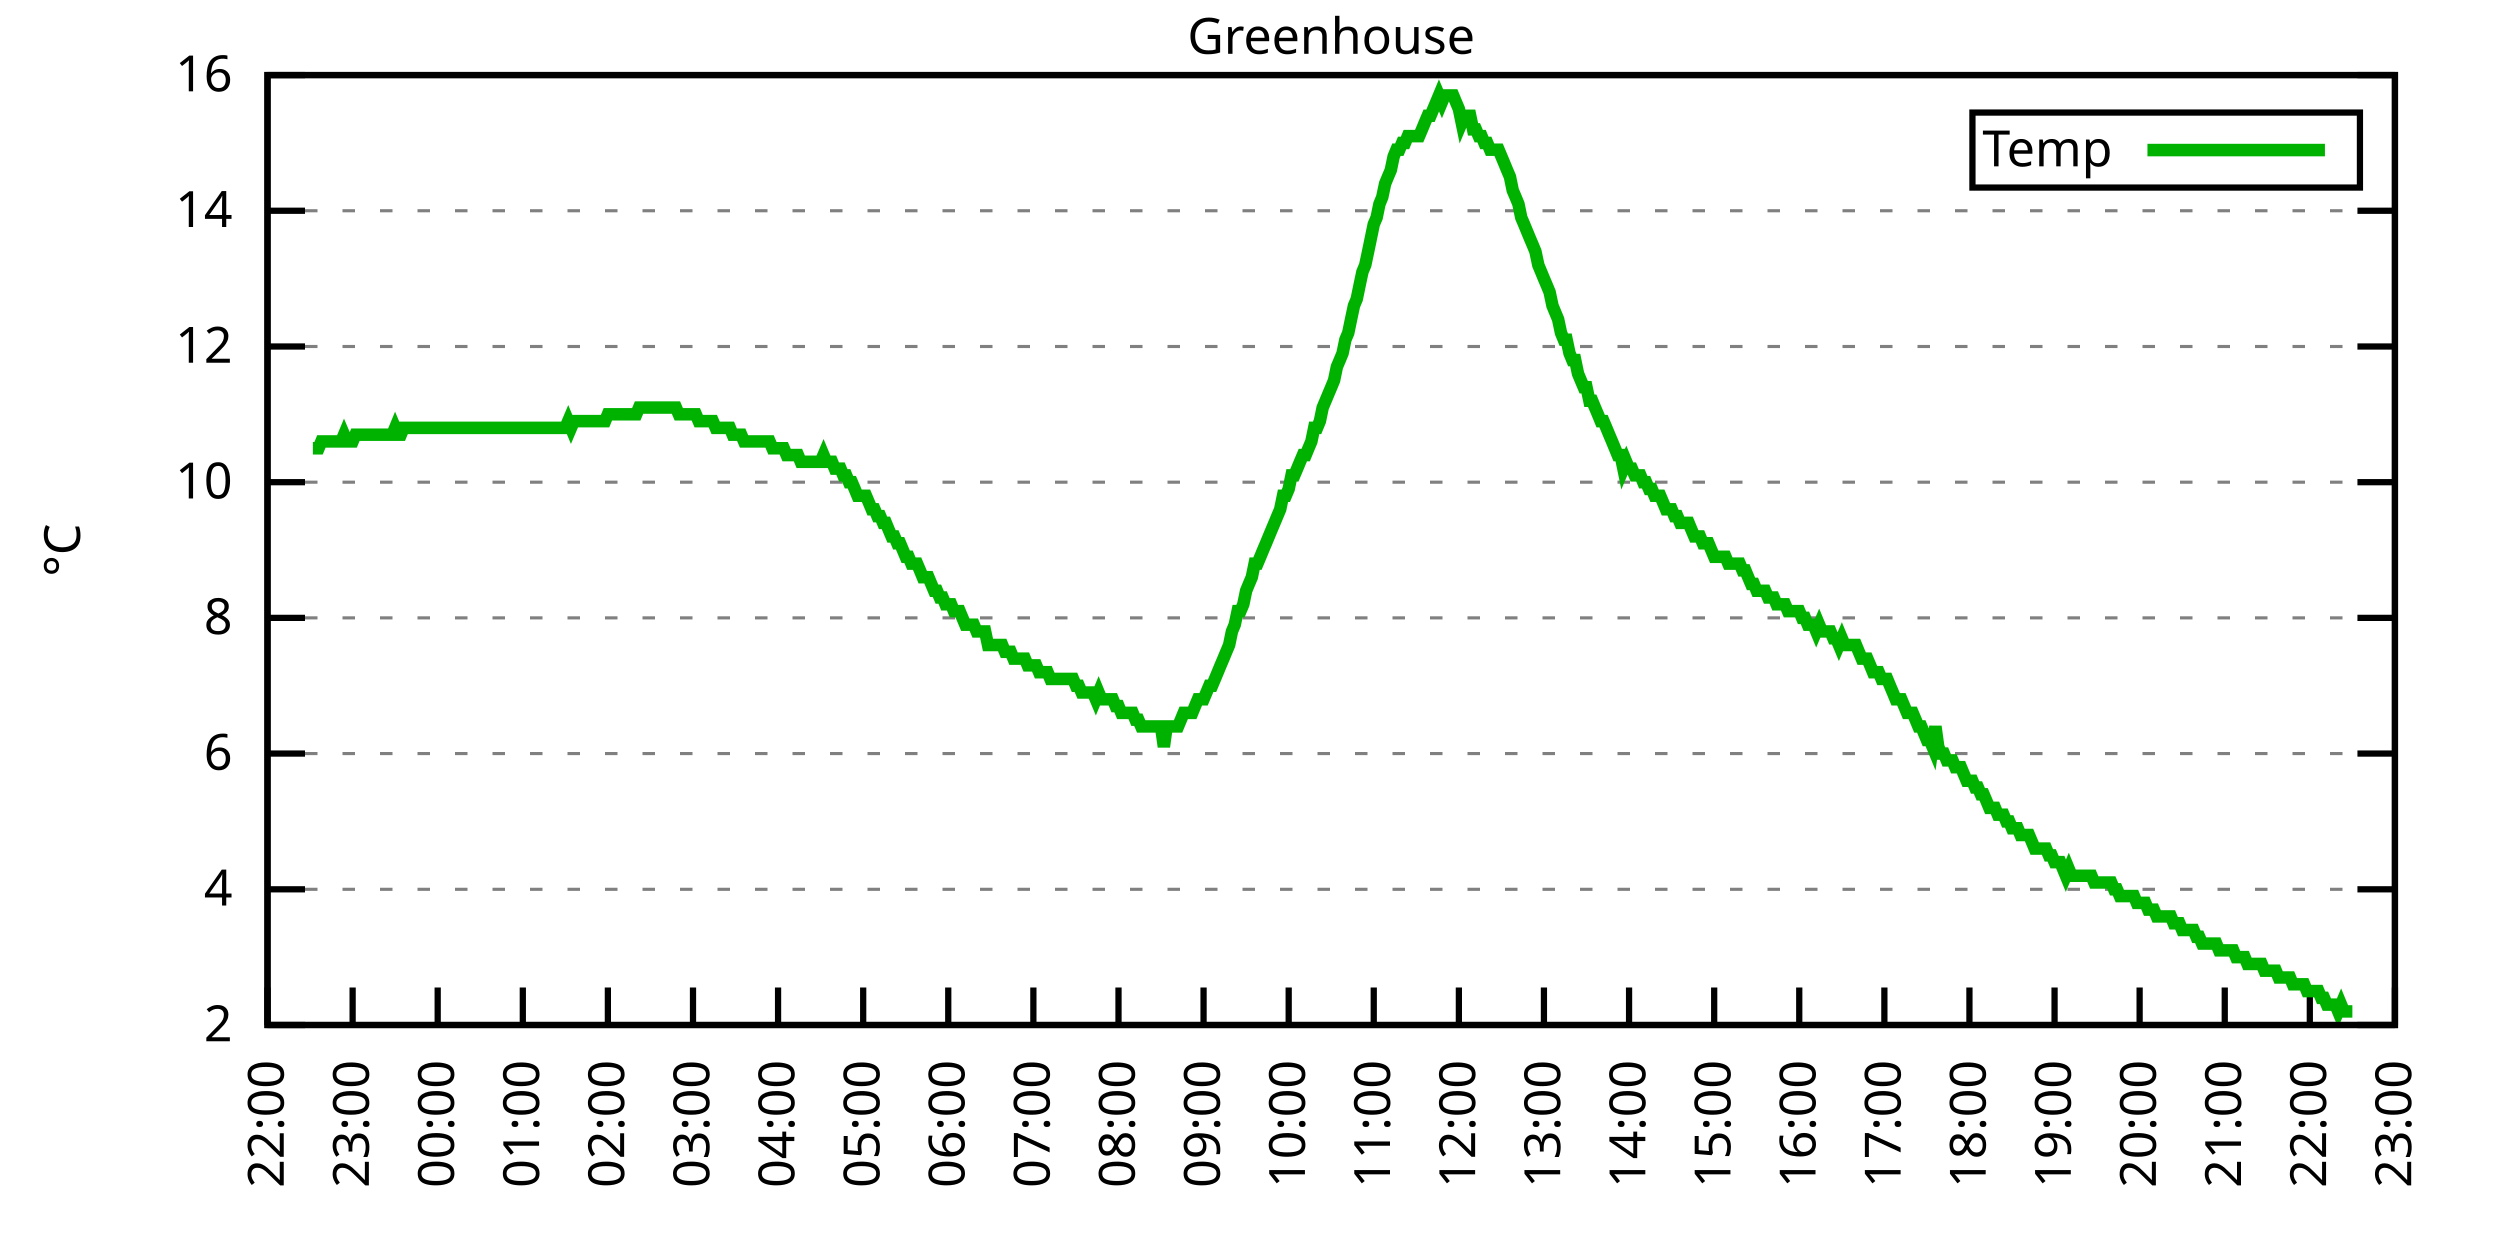
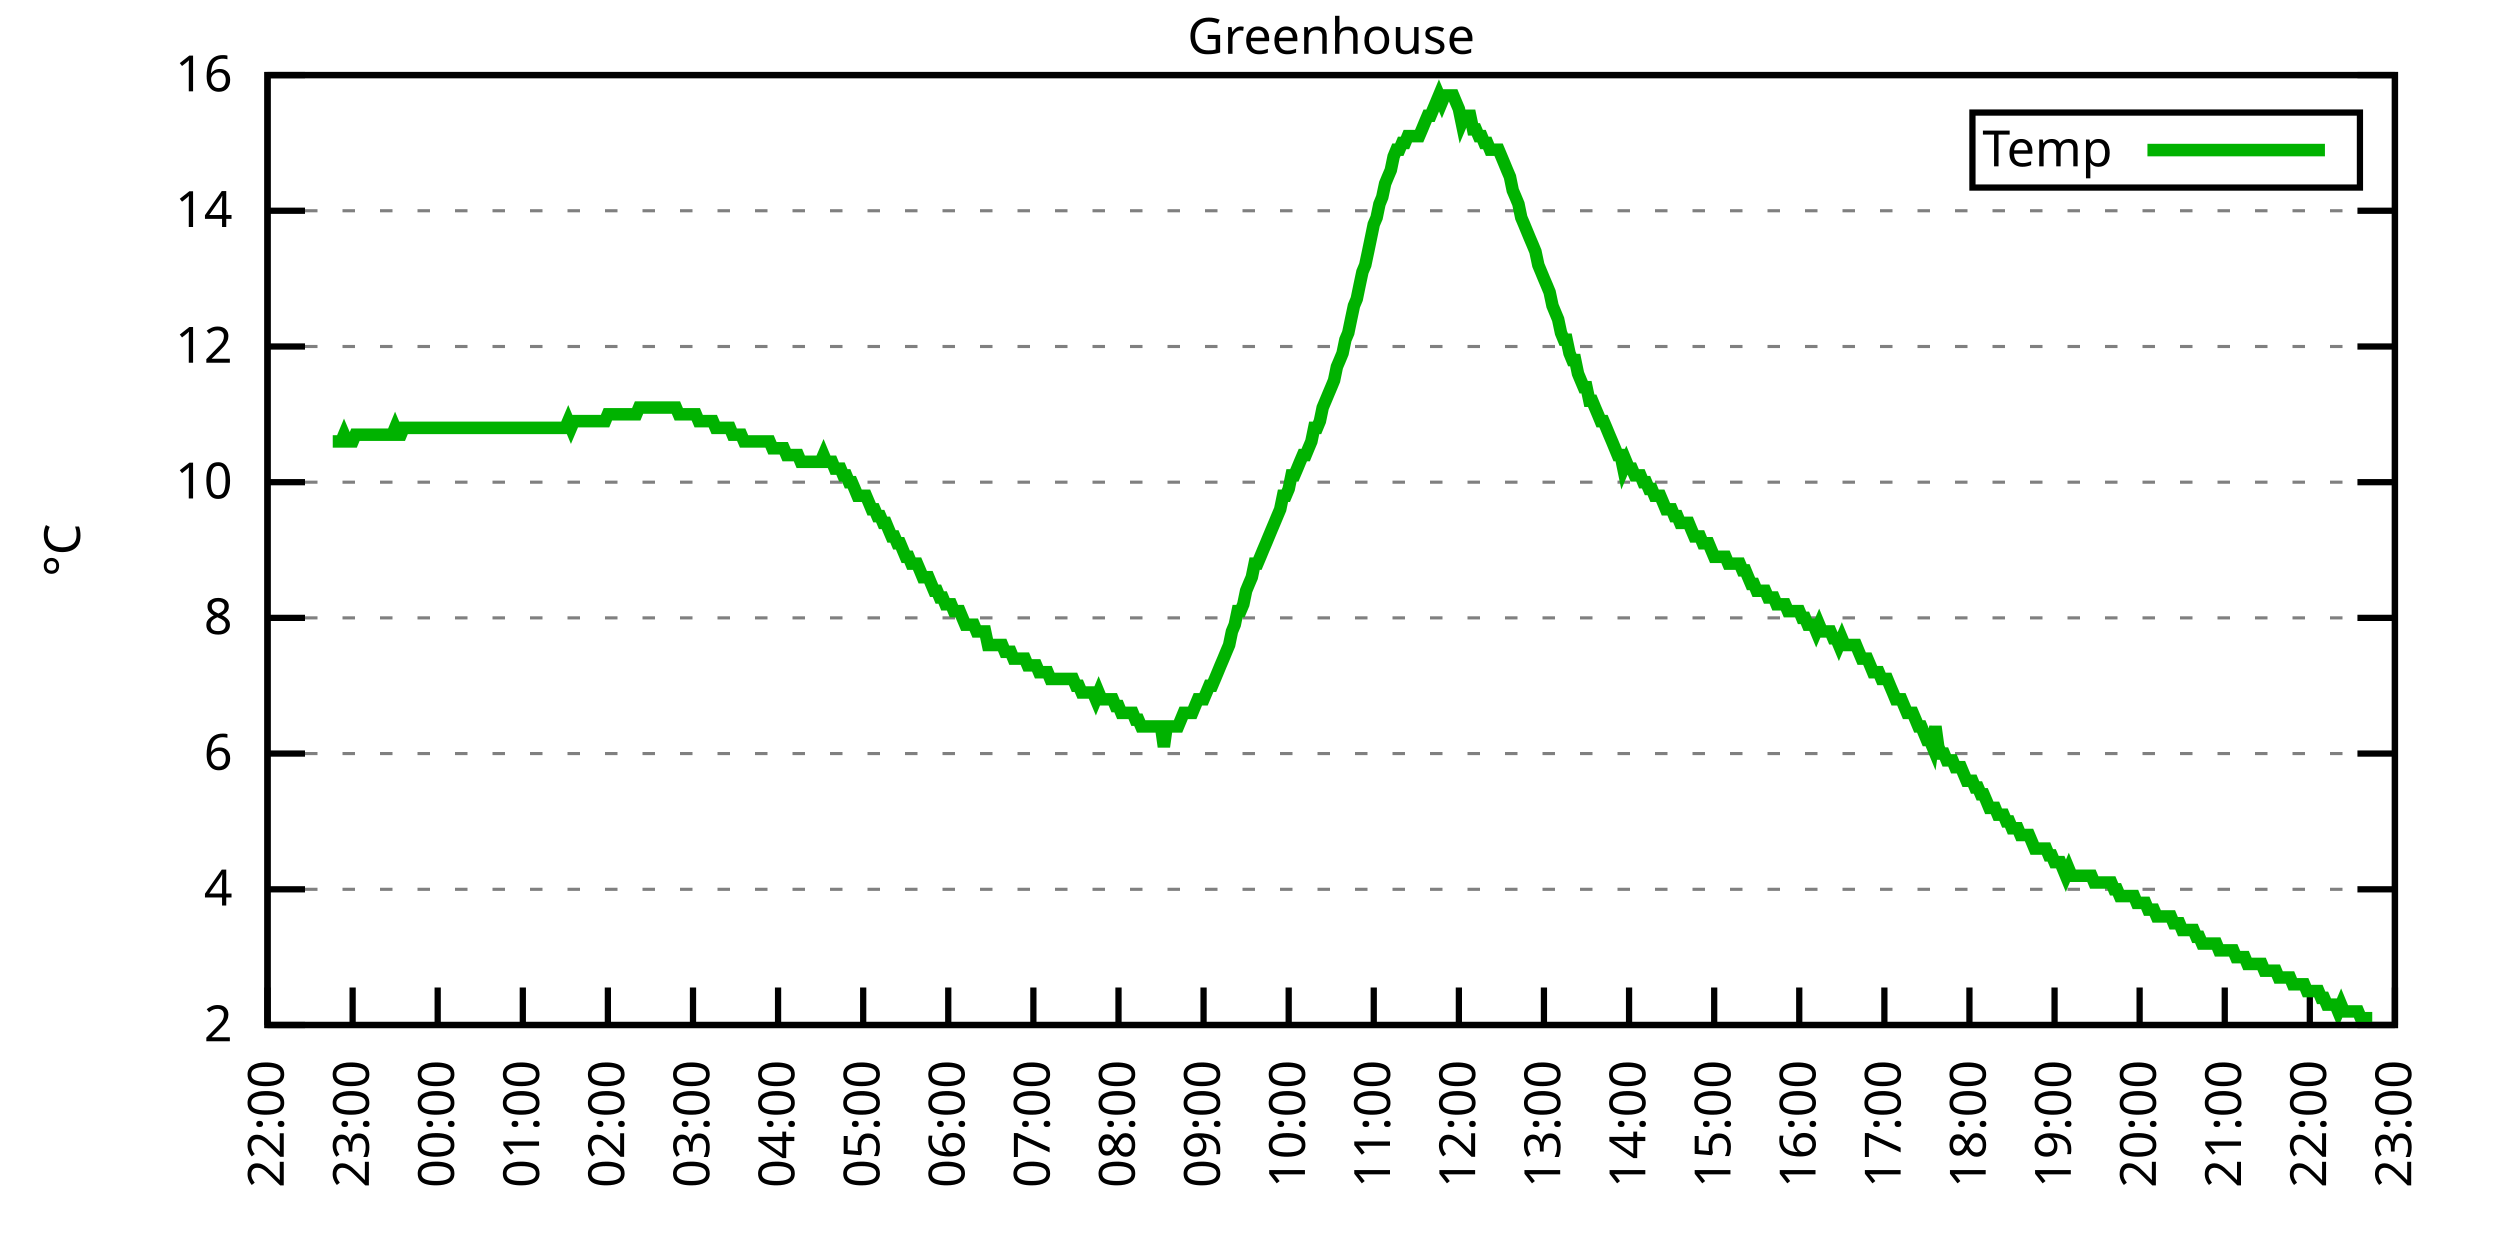
<svg xmlns="http://www.w3.org/2000/svg" xmlns:xlink="http://www.w3.org/1999/xlink" width="400" height="200" viewBox="0 0 400 200">
  <g id="gnuplot_canvas">
    <rect x="0" y="0" width="400" height="200" fill="none" />
    <defs>
      <circle id="gpDot" r="0.5" stroke-width="0.5" stroke="currentColor" />
      <path id="gpPt0" stroke-width="0.333" stroke="currentColor" d="M-1,0 h2 M0,-1 v2" />
      <path id="gpPt1" stroke-width="0.333" stroke="currentColor" d="M-1,-1 L1,1 M1,-1 L-1,1" />
      <path id="gpPt2" stroke-width="0.333" stroke="currentColor" d="M-1,0 L1,0 M0,-1 L0,1 M-1,-1 L1,1 M-1,1 L1,-1" />
      <rect id="gpPt3" stroke-width="0.333" stroke="currentColor" x="-1" y="-1" width="2" height="2" />
      <rect id="gpPt4" stroke-width="0.333" stroke="currentColor" fill="currentColor" x="-1" y="-1" width="2" height="2" />
      <circle id="gpPt5" stroke-width="0.333" stroke="currentColor" cx="0" cy="0" r="1" />
      <use xlink:href="#gpPt5" id="gpPt6" fill="currentColor" stroke="none" />
      <path id="gpPt7" stroke-width="0.333" stroke="currentColor" d="M0,-1.33 L-1.33,0.67 L1.33,0.67 z" />
      <use xlink:href="#gpPt7" id="gpPt8" fill="currentColor" stroke="none" />
      <use xlink:href="#gpPt7" id="gpPt9" stroke="currentColor" transform="rotate(180)" />
      <use xlink:href="#gpPt9" id="gpPt10" fill="currentColor" stroke="none" />
      <use xlink:href="#gpPt3" id="gpPt11" stroke="currentColor" transform="rotate(45)" />
      <use xlink:href="#gpPt11" id="gpPt12" fill="currentColor" stroke="none" />
      <path id="gpPt13" stroke-width="0.333" stroke="currentColor" d="M0,1.330 L1.265,0.411 L0.782,-1.067 L-0.782,-1.076 L-1.265,0.411 z" />
      <use xlink:href="#gpPt13" id="gpPt14" fill="currentColor" stroke="none" />
      <filter id="textbox" filterUnits="objectBoundingBox" x="0" y="0" height="1" width="1">
        <feFlood flood-color="white" flood-opacity="1" result="bgnd" />
        <feComposite in="SourceGraphic" in2="bgnd" operator="atop" />
      </filter>
      <filter id="greybox" filterUnits="objectBoundingBox" x="0" y="0" height="1" width="1">
        <feFlood flood-color="lightgrey" flood-opacity="1" result="grey" />
        <feComposite in="SourceGraphic" in2="grey" operator="atop" />
      </filter>
    </defs>
    <g fill="none" color="white" stroke="currentColor" stroke-width="1.00" stroke-linecap="butt" stroke-linejoin="miter">
</g>
    <g fill="none" color="black" stroke="currentColor" stroke-width="1.00" stroke-linecap="butt" stroke-linejoin="miter">
      <g stroke="none" shape-rendering="crispEdges">
        <polygon fill="rgb(255, 255, 255)" points="42.80,164.00 383.18,164.00 383.18,12.02 42.80,12.02 " />
      </g>
    </g>
    <g fill="none" color="black" stroke="currentColor" stroke-width="1.00" stroke-linecap="butt" stroke-linejoin="miter">
</g>
    <g fill="none" color="black" stroke="black" stroke-width="0.50" stroke-linecap="butt" stroke-linejoin="miter">
</g>
    <g fill="none" color="gray" stroke="currentColor" stroke-width="0.50" stroke-linecap="butt" stroke-linejoin="miter">
      <path stroke="gray" stroke-dasharray="2,4" class="gridline" d="M42.80,164.00 L383.19,164.00  " />
    </g>
    <g fill="none" color="gray" stroke="gray" stroke-width="1.00" stroke-linecap="butt" stroke-linejoin="miter">
</g>
    <g fill="none" color="black" stroke="currentColor" stroke-width="1.00" stroke-linecap="butt" stroke-linejoin="miter">
      <path stroke="black" d="M42.80,164.00 L48.80,164.00 M383.19,164.00 L377.19,164.00  " />
      <g transform="translate(37.20,166.60)" stroke="none" fill="black" font-family="Sans" font-size="8.00" text-anchor="end">
        <text>
          <tspan font-family="Sans"> 2</tspan>
        </text>
      </g>
    </g>
    <g fill="none" color="black" stroke="currentColor" stroke-width="1.00" stroke-linecap="butt" stroke-linejoin="miter">
</g>
    <g fill="none" color="black" stroke="black" stroke-width="0.50" stroke-linecap="butt" stroke-linejoin="miter">
</g>
    <g fill="none" color="gray" stroke="currentColor" stroke-width="0.50" stroke-linecap="butt" stroke-linejoin="miter">
      <path stroke="gray" stroke-dasharray="2,4" class="gridline" d="M42.80,142.29 L383.19,142.29  " />
    </g>
    <g fill="none" color="gray" stroke="gray" stroke-width="1.00" stroke-linecap="butt" stroke-linejoin="miter">
</g>
    <g fill="none" color="black" stroke="currentColor" stroke-width="1.00" stroke-linecap="butt" stroke-linejoin="miter">
      <path stroke="black" d="M42.80,142.29 L48.80,142.29 M383.19,142.29 L377.19,142.29  " />
      <g transform="translate(37.20,144.89)" stroke="none" fill="black" font-family="Sans" font-size="8.00" text-anchor="end">
        <text>
          <tspan font-family="Sans"> 4</tspan>
        </text>
      </g>
    </g>
    <g fill="none" color="black" stroke="currentColor" stroke-width="1.00" stroke-linecap="butt" stroke-linejoin="miter">
</g>
    <g fill="none" color="black" stroke="black" stroke-width="0.50" stroke-linecap="butt" stroke-linejoin="miter">
</g>
    <g fill="none" color="gray" stroke="currentColor" stroke-width="0.50" stroke-linecap="butt" stroke-linejoin="miter">
      <path stroke="gray" stroke-dasharray="2,4" class="gridline" d="M42.80,120.57 L383.19,120.57  " />
    </g>
    <g fill="none" color="gray" stroke="gray" stroke-width="1.00" stroke-linecap="butt" stroke-linejoin="miter">
</g>
    <g fill="none" color="black" stroke="currentColor" stroke-width="1.00" stroke-linecap="butt" stroke-linejoin="miter">
      <path stroke="black" d="M42.80,120.57 L48.80,120.57 M383.19,120.57 L377.19,120.57  " />
      <g transform="translate(37.20,123.17)" stroke="none" fill="black" font-family="Sans" font-size="8.00" text-anchor="end">
        <text>
          <tspan font-family="Sans"> 6</tspan>
        </text>
      </g>
    </g>
    <g fill="none" color="black" stroke="currentColor" stroke-width="1.00" stroke-linecap="butt" stroke-linejoin="miter">
</g>
    <g fill="none" color="black" stroke="black" stroke-width="0.50" stroke-linecap="butt" stroke-linejoin="miter">
</g>
    <g fill="none" color="gray" stroke="currentColor" stroke-width="0.50" stroke-linecap="butt" stroke-linejoin="miter">
      <path stroke="gray" stroke-dasharray="2,4" class="gridline" d="M42.80,98.86 L383.19,98.86  " />
    </g>
    <g fill="none" color="gray" stroke="gray" stroke-width="1.00" stroke-linecap="butt" stroke-linejoin="miter">
</g>
    <g fill="none" color="black" stroke="currentColor" stroke-width="1.00" stroke-linecap="butt" stroke-linejoin="miter">
      <path stroke="black" d="M42.80,98.86 L48.80,98.86 M383.19,98.86 L377.19,98.86  " />
      <g transform="translate(37.20,101.46)" stroke="none" fill="black" font-family="Sans" font-size="8.00" text-anchor="end">
        <text>
          <tspan font-family="Sans"> 8</tspan>
        </text>
      </g>
    </g>
    <g fill="none" color="black" stroke="currentColor" stroke-width="1.00" stroke-linecap="butt" stroke-linejoin="miter">
</g>
    <g fill="none" color="black" stroke="black" stroke-width="0.50" stroke-linecap="butt" stroke-linejoin="miter">
</g>
    <g fill="none" color="gray" stroke="currentColor" stroke-width="0.50" stroke-linecap="butt" stroke-linejoin="miter">
      <path stroke="gray" stroke-dasharray="2,4" class="gridline" d="M42.80,77.15 L383.19,77.15  " />
    </g>
    <g fill="none" color="gray" stroke="gray" stroke-width="1.00" stroke-linecap="butt" stroke-linejoin="miter">
</g>
    <g fill="none" color="black" stroke="currentColor" stroke-width="1.00" stroke-linecap="butt" stroke-linejoin="miter">
      <path stroke="black" d="M42.80,77.15 L48.80,77.15 M383.19,77.15 L377.19,77.15  " />
      <g transform="translate(37.20,79.75)" stroke="none" fill="black" font-family="Sans" font-size="8.00" text-anchor="end">
        <text>
          <tspan font-family="Sans"> 10</tspan>
        </text>
      </g>
    </g>
    <g fill="none" color="black" stroke="currentColor" stroke-width="1.00" stroke-linecap="butt" stroke-linejoin="miter">
</g>
    <g fill="none" color="black" stroke="black" stroke-width="0.50" stroke-linecap="butt" stroke-linejoin="miter">
</g>
    <g fill="none" color="gray" stroke="currentColor" stroke-width="0.50" stroke-linecap="butt" stroke-linejoin="miter">
      <path stroke="gray" stroke-dasharray="2,4" class="gridline" d="M42.80,55.44 L383.19,55.44  " />
    </g>
    <g fill="none" color="gray" stroke="gray" stroke-width="1.00" stroke-linecap="butt" stroke-linejoin="miter">
</g>
    <g fill="none" color="black" stroke="currentColor" stroke-width="1.00" stroke-linecap="butt" stroke-linejoin="miter">
      <path stroke="black" d="M42.80,55.44 L48.80,55.44 M383.19,55.44 L377.19,55.44  " />
      <g transform="translate(37.20,58.04)" stroke="none" fill="black" font-family="Sans" font-size="8.00" text-anchor="end">
        <text>
          <tspan font-family="Sans"> 12</tspan>
        </text>
      </g>
    </g>
    <g fill="none" color="black" stroke="currentColor" stroke-width="1.00" stroke-linecap="butt" stroke-linejoin="miter">
</g>
    <g fill="none" color="black" stroke="black" stroke-width="0.50" stroke-linecap="butt" stroke-linejoin="miter">
</g>
    <g fill="none" color="gray" stroke="currentColor" stroke-width="0.50" stroke-linecap="butt" stroke-linejoin="miter">
      <path stroke="gray" stroke-dasharray="2,4" class="gridline" d="M42.80,33.72 L383.19,33.72  " />
    </g>
    <g fill="none" color="gray" stroke="gray" stroke-width="1.00" stroke-linecap="butt" stroke-linejoin="miter">
</g>
    <g fill="none" color="black" stroke="currentColor" stroke-width="1.00" stroke-linecap="butt" stroke-linejoin="miter">
      <path stroke="black" d="M42.80,33.72 L48.80,33.72 M383.19,33.72 L377.19,33.72  " />
      <g transform="translate(37.20,36.32)" stroke="none" fill="black" font-family="Sans" font-size="8.00" text-anchor="end">
        <text>
          <tspan font-family="Sans"> 14</tspan>
        </text>
      </g>
    </g>
    <g fill="none" color="black" stroke="currentColor" stroke-width="1.00" stroke-linecap="butt" stroke-linejoin="miter">
</g>
    <g fill="none" color="black" stroke="black" stroke-width="0.50" stroke-linecap="butt" stroke-linejoin="miter">
</g>
    <g fill="none" color="gray" stroke="currentColor" stroke-width="0.50" stroke-linecap="butt" stroke-linejoin="miter">
      <path stroke="gray" stroke-dasharray="2,4" class="gridline" d="M42.80,12.01 L383.19,12.01  " />
    </g>
    <g fill="none" color="gray" stroke="gray" stroke-width="1.00" stroke-linecap="butt" stroke-linejoin="miter">
</g>
    <g fill="none" color="black" stroke="currentColor" stroke-width="1.00" stroke-linecap="butt" stroke-linejoin="miter">
      <path stroke="black" d="M42.80,12.01 L48.80,12.01 M383.19,12.01 L377.19,12.01  " />
      <g transform="translate(37.20,14.61)" stroke="none" fill="black" font-family="Sans" font-size="8.00" text-anchor="end">
        <text>
          <tspan font-family="Sans"> 16</tspan>
        </text>
      </g>
    </g>
    <g fill="none" color="black" stroke="currentColor" stroke-width="1.00" stroke-linecap="butt" stroke-linejoin="miter">
      <path stroke="black" d="M42.80,164.00 L42.80,158.00  " />
      <g transform="translate(45.40,169.60) rotate(270.00)" stroke="none" fill="black" font-family="Sans" font-size="8.00" text-anchor="end">
        <text>
          <tspan font-family="Sans">22:00</tspan>
        </text>
      </g>
    </g>
    <g fill="none" color="black" stroke="currentColor" stroke-width="1.00" stroke-linecap="butt" stroke-linejoin="miter">
      <path stroke="black" d="M56.42,164.00 L56.42,158.00  " />
      <g transform="translate(59.02,169.60) rotate(270.00)" stroke="none" fill="black" font-family="Sans" font-size="8.00" text-anchor="end">
        <text>
          <tspan font-family="Sans">23:00</tspan>
        </text>
      </g>
    </g>
    <g fill="none" color="black" stroke="currentColor" stroke-width="1.00" stroke-linecap="butt" stroke-linejoin="miter">
      <path stroke="black" d="M70.03,164.00 L70.03,158.00  " />
      <g transform="translate(72.63,169.60) rotate(270.00)" stroke="none" fill="black" font-family="Sans" font-size="8.00" text-anchor="end">
        <text>
          <tspan font-family="Sans">00:00</tspan>
        </text>
      </g>
    </g>
    <g fill="none" color="black" stroke="currentColor" stroke-width="1.00" stroke-linecap="butt" stroke-linejoin="miter">
      <path stroke="black" d="M83.65,164.00 L83.65,158.00  " />
      <g transform="translate(86.25,169.60) rotate(270.00)" stroke="none" fill="black" font-family="Sans" font-size="8.00" text-anchor="end">
        <text>
          <tspan font-family="Sans">01:00</tspan>
        </text>
      </g>
    </g>
    <g fill="none" color="black" stroke="currentColor" stroke-width="1.00" stroke-linecap="butt" stroke-linejoin="miter">
      <path stroke="black" d="M97.26,164.00 L97.26,158.00  " />
      <g transform="translate(99.86,169.60) rotate(270.00)" stroke="none" fill="black" font-family="Sans" font-size="8.00" text-anchor="end">
        <text>
          <tspan font-family="Sans">02:00</tspan>
        </text>
      </g>
    </g>
    <g fill="none" color="black" stroke="currentColor" stroke-width="1.00" stroke-linecap="butt" stroke-linejoin="miter">
      <path stroke="black" d="M110.88,164.00 L110.88,158.00  " />
      <g transform="translate(113.48,169.60) rotate(270.00)" stroke="none" fill="black" font-family="Sans" font-size="8.00" text-anchor="end">
        <text>
          <tspan font-family="Sans">03:00</tspan>
        </text>
      </g>
    </g>
    <g fill="none" color="black" stroke="currentColor" stroke-width="1.00" stroke-linecap="butt" stroke-linejoin="miter">
      <path stroke="black" d="M124.49,164.00 L124.49,158.00  " />
      <g transform="translate(127.09,169.60) rotate(270.00)" stroke="none" fill="black" font-family="Sans" font-size="8.00" text-anchor="end">
        <text>
          <tspan font-family="Sans">04:00</tspan>
        </text>
      </g>
    </g>
    <g fill="none" color="black" stroke="currentColor" stroke-width="1.00" stroke-linecap="butt" stroke-linejoin="miter">
      <path stroke="black" d="M138.11,164.00 L138.11,158.00  " />
      <g transform="translate(140.71,169.60) rotate(270.00)" stroke="none" fill="black" font-family="Sans" font-size="8.00" text-anchor="end">
        <text>
          <tspan font-family="Sans">05:00</tspan>
        </text>
      </g>
    </g>
    <g fill="none" color="black" stroke="currentColor" stroke-width="1.00" stroke-linecap="butt" stroke-linejoin="miter">
      <path stroke="black" d="M151.72,164.00 L151.72,158.00  " />
      <g transform="translate(154.32,169.60) rotate(270.00)" stroke="none" fill="black" font-family="Sans" font-size="8.00" text-anchor="end">
        <text>
          <tspan font-family="Sans">06:00</tspan>
        </text>
      </g>
    </g>
    <g fill="none" color="black" stroke="currentColor" stroke-width="1.00" stroke-linecap="butt" stroke-linejoin="miter">
      <path stroke="black" d="M165.34,164.00 L165.34,158.00  " />
      <g transform="translate(167.94,169.60) rotate(270.00)" stroke="none" fill="black" font-family="Sans" font-size="8.00" text-anchor="end">
        <text>
          <tspan font-family="Sans">07:00</tspan>
        </text>
      </g>
    </g>
    <g fill="none" color="black" stroke="currentColor" stroke-width="1.00" stroke-linecap="butt" stroke-linejoin="miter">
      <path stroke="black" d="M178.96,164.00 L178.96,158.00  " />
      <g transform="translate(181.56,169.60) rotate(270.00)" stroke="none" fill="black" font-family="Sans" font-size="8.00" text-anchor="end">
        <text>
          <tspan font-family="Sans">08:00</tspan>
        </text>
      </g>
    </g>
    <g fill="none" color="black" stroke="currentColor" stroke-width="1.00" stroke-linecap="butt" stroke-linejoin="miter">
      <path stroke="black" d="M192.57,164.00 L192.57,158.00  " />
      <g transform="translate(195.17,169.60) rotate(270.00)" stroke="none" fill="black" font-family="Sans" font-size="8.00" text-anchor="end">
        <text>
          <tspan font-family="Sans">09:00</tspan>
        </text>
      </g>
    </g>
    <g fill="none" color="black" stroke="currentColor" stroke-width="1.00" stroke-linecap="butt" stroke-linejoin="miter">
      <path stroke="black" d="M206.19,164.00 L206.19,158.00  " />
      <g transform="translate(208.79,169.60) rotate(270.00)" stroke="none" fill="black" font-family="Sans" font-size="8.00" text-anchor="end">
        <text>
          <tspan font-family="Sans">10:00</tspan>
        </text>
      </g>
    </g>
    <g fill="none" color="black" stroke="currentColor" stroke-width="1.00" stroke-linecap="butt" stroke-linejoin="miter">
      <path stroke="black" d="M219.80,164.00 L219.80,158.00  " />
      <g transform="translate(222.40,169.60) rotate(270.00)" stroke="none" fill="black" font-family="Sans" font-size="8.00" text-anchor="end">
        <text>
          <tspan font-family="Sans">11:00</tspan>
        </text>
      </g>
    </g>
    <g fill="none" color="black" stroke="currentColor" stroke-width="1.00" stroke-linecap="butt" stroke-linejoin="miter">
      <path stroke="black" d="M233.42,164.00 L233.42,158.00  " />
      <g transform="translate(236.02,169.60) rotate(270.00)" stroke="none" fill="black" font-family="Sans" font-size="8.00" text-anchor="end">
        <text>
          <tspan font-family="Sans">12:00</tspan>
        </text>
      </g>
    </g>
    <g fill="none" color="black" stroke="currentColor" stroke-width="1.00" stroke-linecap="butt" stroke-linejoin="miter">
      <path stroke="black" d="M247.03,164.00 L247.03,158.00  " />
      <g transform="translate(249.63,169.60) rotate(270.00)" stroke="none" fill="black" font-family="Sans" font-size="8.00" text-anchor="end">
        <text>
          <tspan font-family="Sans">13:00</tspan>
        </text>
      </g>
    </g>
    <g fill="none" color="black" stroke="currentColor" stroke-width="1.00" stroke-linecap="butt" stroke-linejoin="miter">
      <path stroke="black" d="M260.65,164.00 L260.65,158.00  " />
      <g transform="translate(263.25,169.60) rotate(270.00)" stroke="none" fill="black" font-family="Sans" font-size="8.00" text-anchor="end">
        <text>
          <tspan font-family="Sans">14:00</tspan>
        </text>
      </g>
    </g>
    <g fill="none" color="black" stroke="currentColor" stroke-width="1.00" stroke-linecap="butt" stroke-linejoin="miter">
      <path stroke="black" d="M274.27,164.00 L274.27,158.00  " />
      <g transform="translate(276.87,169.60) rotate(270.00)" stroke="none" fill="black" font-family="Sans" font-size="8.00" text-anchor="end">
        <text>
          <tspan font-family="Sans">15:00</tspan>
        </text>
      </g>
    </g>
    <g fill="none" color="black" stroke="currentColor" stroke-width="1.00" stroke-linecap="butt" stroke-linejoin="miter">
      <path stroke="black" d="M287.88,164.00 L287.88,158.00  " />
      <g transform="translate(290.48,169.60) rotate(270.00)" stroke="none" fill="black" font-family="Sans" font-size="8.00" text-anchor="end">
        <text>
          <tspan font-family="Sans">16:00</tspan>
        </text>
      </g>
    </g>
    <g fill="none" color="black" stroke="currentColor" stroke-width="1.00" stroke-linecap="butt" stroke-linejoin="miter">
      <path stroke="black" d="M301.50,164.00 L301.50,158.00  " />
      <g transform="translate(304.10,169.60) rotate(270.00)" stroke="none" fill="black" font-family="Sans" font-size="8.00" text-anchor="end">
        <text>
          <tspan font-family="Sans">17:00</tspan>
        </text>
      </g>
    </g>
    <g fill="none" color="black" stroke="currentColor" stroke-width="1.00" stroke-linecap="butt" stroke-linejoin="miter">
      <path stroke="black" d="M315.11,164.00 L315.11,158.00  " />
      <g transform="translate(317.71,169.60) rotate(270.00)" stroke="none" fill="black" font-family="Sans" font-size="8.00" text-anchor="end">
        <text>
          <tspan font-family="Sans">18:00</tspan>
        </text>
      </g>
    </g>
    <g fill="none" color="black" stroke="currentColor" stroke-width="1.00" stroke-linecap="butt" stroke-linejoin="miter">
      <path stroke="black" d="M328.73,164.00 L328.73,158.00  " />
      <g transform="translate(331.33,169.60) rotate(270.00)" stroke="none" fill="black" font-family="Sans" font-size="8.00" text-anchor="end">
        <text>
          <tspan font-family="Sans">19:00</tspan>
        </text>
      </g>
    </g>
    <g fill="none" color="black" stroke="currentColor" stroke-width="1.00" stroke-linecap="butt" stroke-linejoin="miter">
      <path stroke="black" d="M342.34,164.00 L342.34,158.00  " />
      <g transform="translate(344.94,169.60) rotate(270.00)" stroke="none" fill="black" font-family="Sans" font-size="8.00" text-anchor="end">
        <text>
          <tspan font-family="Sans">20:00</tspan>
        </text>
      </g>
    </g>
    <g fill="none" color="black" stroke="currentColor" stroke-width="1.00" stroke-linecap="butt" stroke-linejoin="miter">
      <path stroke="black" d="M355.96,164.00 L355.96,158.00  " />
      <g transform="translate(358.56,169.60) rotate(270.00)" stroke="none" fill="black" font-family="Sans" font-size="8.00" text-anchor="end">
        <text>
          <tspan font-family="Sans">21:00</tspan>
        </text>
      </g>
    </g>
    <g fill="none" color="black" stroke="currentColor" stroke-width="1.00" stroke-linecap="butt" stroke-linejoin="miter">
      <path stroke="black" d="M369.57,164.00 L369.57,158.00  " />
      <g transform="translate(372.17,169.60) rotate(270.00)" stroke="none" fill="black" font-family="Sans" font-size="8.00" text-anchor="end">
        <text>
          <tspan font-family="Sans">22:00</tspan>
        </text>
      </g>
    </g>
    <g fill="none" color="black" stroke="currentColor" stroke-width="1.00" stroke-linecap="butt" stroke-linejoin="miter">
      <path stroke="black" d="M383.19,164.00 L383.19,158.00  " />
      <g transform="translate(385.79,169.60) rotate(270.00)" stroke="none" fill="black" font-family="Sans" font-size="8.00" text-anchor="end">
        <text>
          <tspan font-family="Sans">23:00</tspan>
        </text>
      </g>
    </g>
    <g fill="none" color="black" stroke="currentColor" stroke-width="1.00" stroke-linecap="butt" stroke-linejoin="miter">
</g>
    <g fill="none" color="black" stroke="currentColor" stroke-width="1.00" stroke-linecap="butt" stroke-linejoin="miter">
      <path stroke="black" d="M42.80,12.01 L42.80,164.00 L383.19,164.00 L383.19,12.01 L42.80,12.01 Z  " />
    </g>
    <g fill="none" color="black" stroke="currentColor" stroke-width="1.00" stroke-linecap="butt" stroke-linejoin="miter">
</g>
    <g fill="none" color="black" stroke="currentColor" stroke-width="1.00" stroke-linecap="butt" stroke-linejoin="miter">
      <path stroke="black" d="M315.59,30.01 L315.59,18.01 L377.59,18.01 L377.59,30.01 L315.59,30.01 Z  " />
    </g>
    <g id="Greenhouse_plot_1">
      <g fill="none" color="white" stroke="black" stroke-width="2.00" stroke-linecap="butt" stroke-linejoin="miter">
</g>
      <g fill="none" color="black" stroke="currentColor" stroke-width="2.00" stroke-linecap="butt" stroke-linejoin="miter">
        <g transform="translate(337.99,26.61)" stroke="none" fill="black" font-family="Sans" font-size="8.00" text-anchor="end">
          <text>
            <tspan font-family="Sans">Temp</tspan>
          </text>
        </g>
      </g>
      <g fill="none" color="black" stroke="currentColor" stroke-width="2.00" stroke-linecap="butt" stroke-linejoin="miter">
-         <path stroke="rgb(  0, 178,   0)" d="M343.59,24.01 L371.99,24.01 M50.06,71.72 L50.52,71.72 L50.97,71.72 L51.42,70.63 L51.88,70.63 L52.33,70.63   L52.78,70.63 L53.24,70.63 L53.69,70.63 L54.15,70.63 L54.60,70.63 L55.05,69.55 L55.51,70.63 L55.96,70.63   L56.42,70.63 L56.87,69.55 L57.32,69.55 L57.78,69.55 L58.23,69.55 L58.68,69.55 L59.14,69.55 L59.59,69.55   L60.05,69.55 L60.50,69.55 L60.95,69.55 L61.41,69.55 L61.86,69.55 L62.32,69.55 L62.77,69.55 L63.22,68.46   L63.68,69.55 L64.13,69.55 L64.58,68.46 L65.04,68.46 L65.49,68.46 L65.95,68.46 L66.40,68.46 L66.85,68.46   L67.31,68.46 L67.76,68.46 L68.22,68.46 L68.67,68.46 L69.12,68.46 L69.58,68.46 L70.03,68.46 L70.49,68.46   L70.94,68.46 L71.39,68.46 L71.85,68.46 L72.30,68.46 L72.75,68.46 L73.21,68.46 L73.66,68.46 L74.12,68.46   L74.57,68.46 L75.02,68.46 L75.48,68.46 L75.93,68.46 L76.39,68.46 L76.84,68.46 L77.29,68.46 L77.75,68.46   L78.20,68.46 L78.65,68.46 L79.11,68.46 L79.56,68.46 L80.02,68.46 L80.47,68.46 L80.92,68.46 L81.38,68.46   L81.83,68.46 L82.29,68.46 L82.74,68.46 L83.19,68.46 L83.65,68.46 L84.10,68.46 L84.55,68.46 L85.01,68.46   L85.46,68.46 L85.92,68.46 L86.37,68.46 L86.82,68.46 L87.28,68.46 L87.73,68.46 L88.19,68.46 L88.64,68.46   L89.09,68.46 L89.55,68.46 L90.00,68.46 L90.45,68.46 L90.91,67.38 L91.36,68.46 L91.82,67.38 L92.27,67.38   L92.72,67.38 L93.18,67.38 L93.63,67.38 L94.09,67.38 L94.54,67.38 L94.99,67.38 L95.45,67.38 L95.90,67.38   L96.35,67.38 L96.81,67.38 L97.26,66.29 L97.72,66.29 L98.17,66.29 L98.62,66.29 L99.08,66.29 L99.53,66.29   L99.99,66.29 L100.44,66.29 L100.89,66.29 L101.35,66.29 L101.80,66.29 L102.25,65.21 L102.71,65.21 L103.16,65.21   L103.62,65.21 L104.07,65.21 L104.52,65.21 L104.98,65.21 L105.43,65.21 L105.89,65.21 L106.34,65.21 L106.79,65.21   L107.25,65.21 L107.70,65.21 L108.15,65.21 L108.61,66.29 L109.06,66.29 L109.52,66.29 L109.97,66.29 L110.42,66.29   L110.88,66.29 L111.33,66.29 L111.79,67.38 L112.24,67.38 L112.69,67.38 L113.15,67.38 L113.60,67.38 L114.05,67.38   L114.51,68.46 L114.96,68.46 L115.42,68.46 L115.87,68.46 L116.32,68.46 L116.78,68.46 L117.23,69.55 L117.69,69.55   L118.14,69.55 L118.59,69.55 L119.05,70.63 L119.50,70.63 L119.96,70.63 L120.41,70.63 L120.86,70.63 L121.32,70.63   L121.77,70.63 L122.22,70.63 L122.68,70.63 L123.13,70.63 L123.59,71.72 L124.04,71.72 L124.49,71.72 L124.95,71.72   L125.40,71.72 L125.86,72.81 L126.31,72.81 L126.76,72.81 L127.22,72.81 L127.67,72.81 L128.12,73.89 L128.58,73.89   L129.03,73.89 L129.49,73.89 L129.94,73.89 L130.39,73.89 L130.85,73.89 L131.30,73.89 L131.76,72.81 L132.21,73.89   L132.66,73.89 L133.12,73.89 L133.57,74.98 L134.02,74.98 L134.48,74.98 L134.93,76.06 L135.39,76.06 L135.84,77.15   L136.29,77.15 L136.75,78.23 L137.20,79.32 L137.66,79.32 L138.11,79.32 L138.56,79.32 L139.02,80.41 L139.47,81.49   L139.92,81.49 L140.38,82.58 L140.83,82.58 L141.29,83.66 L141.74,83.66 L142.19,84.75 L142.65,85.83 L143.10,85.83   L143.56,86.92 L144.01,86.92 L144.46,88.00 L144.92,89.09 L145.37,89.09 L145.82,90.18 L146.28,90.18 L146.73,90.18   L147.19,91.26 L147.64,92.35 L148.09,92.35 L148.55,92.35 L149.00,93.43 L149.46,94.52 L149.91,94.52 L150.36,95.60   L150.82,95.60 L151.27,96.69 L151.72,96.69 L152.18,96.69 L152.63,97.78 L153.09,97.78 L153.54,97.78 L153.99,98.86   L154.45,99.95 L154.90,99.95 L155.36,99.95 L155.81,99.95 L156.26,101.03 L156.72,101.03 L157.17,101.03 L157.62,101.03   L158.08,103.20 L158.53,103.20 L158.99,103.20 L159.44,103.20 L159.89,103.20 L160.35,103.20 L160.80,104.29 L161.26,104.29   L161.71,104.29 L162.16,105.38 L162.62,105.38 L163.07,105.38 L163.52,105.38 L163.98,105.38 L164.43,106.46 L164.89,106.46   L165.34,106.46 L165.79,106.46 L166.25,107.55 L166.70,107.55 L167.16,107.55 L167.61,107.55 L168.06,108.63 L168.52,108.63   L168.97,108.63 L169.43,108.63 L169.88,108.63 L170.33,108.63 L170.79,108.63 L171.24,108.63 L171.69,108.63 L172.15,109.72   L172.60,109.72 L173.06,110.80 L173.51,110.80 L173.96,110.80 L174.42,110.80 L174.87,110.80 L175.33,111.89 L175.78,110.80   L176.23,111.89 L176.69,111.89 L177.14,111.89 L177.59,111.89 L178.05,111.89 L178.50,112.97 L178.96,112.97 L179.41,114.06   L179.86,114.06 L180.32,114.06 L180.77,114.06 L181.23,114.06 L181.68,115.15 L182.13,115.15 L182.59,116.23 L183.04,116.23   L183.49,116.23 L183.95,116.23 L184.40,116.23 L184.86,116.23 L185.31,116.23 L185.76,116.23 L186.22,119.49 L186.67,116.23   L187.13,116.23 L187.58,116.23 L188.03,116.23 L188.49,116.23 L188.94,115.15 L189.39,114.06 L189.85,114.06 L190.30,114.06   L190.76,114.06 L191.21,112.97 L191.66,111.89 L192.12,111.89 L192.57,111.89 L193.03,110.80 L193.48,109.72 L193.93,109.72   L194.39,108.63 L194.84,107.55 L195.29,106.46 L195.75,105.38 L196.20,104.29 L196.66,103.20 L197.11,101.03 L197.56,99.95   L198.02,97.78 L198.47,97.78 L198.93,96.69 L199.38,94.52 L199.83,93.43 L200.29,92.35 L200.74,90.18 L201.19,90.18   L201.65,89.09 L202.10,88.00 L202.56,86.92 L203.01,85.83 L203.46,84.75 L203.92,83.66 L204.37,82.58 L204.83,81.49   L205.28,79.32 L205.73,79.32 L206.19,78.23 L206.64,76.06 L207.09,76.06 L207.55,74.98 L208.00,73.89 L208.46,72.81   L208.91,72.81 L209.36,71.72 L209.82,70.63 L210.27,68.46 L210.73,68.46 L211.18,67.38 L211.63,65.21 L212.09,64.12   L212.54,63.04 L213.00,61.95 L213.45,60.86 L213.90,58.69 L214.36,57.61 L214.81,56.52 L215.26,54.35 L215.72,53.26   L216.17,51.09 L216.63,48.92 L217.08,47.84 L217.53,45.66 L217.99,43.49 L218.44,42.41 L218.90,40.24 L219.35,38.07   L219.80,35.89 L220.26,34.81 L220.71,32.64 L221.16,31.55 L221.62,29.38 L222.07,28.29 L222.53,27.21 L222.98,25.04   L223.43,23.95 L223.89,23.95 L224.34,22.87 L224.80,22.87 L225.25,21.78 L225.70,21.78 L226.16,21.78 L226.61,21.78   L227.06,21.78 L227.52,20.70 L227.97,19.61 L228.43,18.52 L228.88,18.52 L229.33,17.44 L229.79,16.35 L230.24,15.27   L230.70,16.35 L231.15,15.27 L231.60,15.27 L232.06,15.27 L232.51,15.27 L232.96,16.35 L233.42,17.44 L233.87,19.61   L234.33,18.52 L234.78,18.52 L235.23,18.52 L235.69,20.70 L236.14,20.70 L236.60,21.78 L237.05,21.78 L237.50,22.87   L237.96,22.87 L238.41,23.95 L238.86,23.95 L239.32,23.95 L239.77,23.95 L240.23,25.04 L240.68,26.12 L241.13,27.21   L241.59,28.29 L242.04,30.47 L242.50,31.55 L242.95,32.64 L243.40,34.81 L243.86,35.89 L244.31,36.98 L244.76,38.07   L245.22,39.15 L245.67,40.24 L246.13,42.41 L246.58,43.49 L247.03,44.58 L247.49,45.66 L247.94,46.75 L248.40,48.92   L248.85,50.01 L249.30,51.09 L249.76,53.26 L250.21,54.35 L250.66,54.35 L251.12,56.52 L251.57,57.61 L252.03,57.61   L252.48,59.78 L252.93,60.86 L253.39,61.95 L253.84,61.95 L254.30,64.12 L254.75,64.12 L255.20,65.21 L255.66,66.29   L256.11,67.38 L256.56,67.38 L257.02,68.46 L257.47,69.55 L257.93,70.63 L258.38,71.72 L258.83,72.81 L259.29,72.81   L259.74,74.98 L260.20,73.89 L260.65,74.98 L261.10,74.98 L261.56,76.06 L262.01,76.06 L262.47,76.06 L262.92,77.15   L263.37,77.15 L263.83,78.23 L264.28,78.23 L264.73,79.32 L265.19,79.32 L265.64,79.32 L266.10,80.41 L266.55,81.49   L267.00,81.49 L267.46,81.49 L267.91,82.58 L268.37,82.58 L268.82,83.66 L269.27,83.66 L269.73,83.66 L270.18,83.66   L270.63,84.75 L271.09,85.83 L271.54,85.83 L272.00,85.83 L272.45,86.92 L272.90,86.92 L273.36,86.92 L273.81,88.00   L274.27,89.09 L274.72,89.09 L275.17,89.09 L275.63,89.09 L276.08,89.09 L276.53,90.18 L276.99,90.18 L277.44,90.18   L277.90,90.18 L278.35,90.18 L278.80,91.26 L279.26,91.26 L279.71,92.35 L280.17,93.43 L280.62,93.43 L281.07,94.52   L281.53,94.52 L281.98,94.52 L282.43,94.52 L282.89,95.60 L283.34,95.60 L283.80,95.60 L284.25,96.69 L284.70,96.69   L285.16,96.69 L285.61,96.69 L286.07,97.78 L286.52,97.78 L286.97,97.78 L287.43,97.78 L287.88,97.78 L288.33,98.86   L288.79,98.86 L289.24,99.95 L289.70,99.95 L290.15,99.95 L290.60,101.03 L291.06,99.95 L291.51,101.03 L291.97,101.03   L292.42,101.03 L292.87,101.03 L293.33,102.12 L293.78,102.12 L294.23,103.20 L294.69,102.12 L295.14,103.20 L295.60,103.20   L296.05,103.20 L296.50,103.20 L296.96,103.20 L297.41,104.29 L297.87,105.38 L298.32,105.38 L298.77,105.38 L299.23,106.46   L299.68,107.55 L300.13,107.55 L300.59,107.55 L301.04,108.63 L301.50,108.63 L301.95,108.63 L302.40,109.72 L302.86,110.80   L303.31,111.89 L303.77,111.89 L304.22,111.89 L304.67,112.97 L305.13,114.06 L305.58,114.06 L306.03,114.06 L306.49,115.15   L306.94,116.23 L307.40,116.23 L307.85,117.32 L308.30,118.40 L308.76,118.40 L309.21,119.49 L309.67,116.23 L310.12,119.49   L310.57,120.57 L311.03,120.57 L311.48,121.66 L311.94,121.66 L312.39,121.66 L312.84,122.75 L313.30,122.75 L313.75,122.75   L314.20,123.83 L314.66,124.92 L315.11,124.92 L315.57,124.92 L316.02,126.00 L316.47,126.00 L316.93,127.09 L317.38,127.09   L317.84,128.17 L318.29,129.26 L318.74,129.26 L319.20,129.26 L319.65,130.35 L320.10,130.35 L320.56,130.35 L321.01,131.43   L321.47,131.43 L321.92,132.52 L322.37,132.52 L322.83,132.52 L323.28,133.60 L323.74,133.60 L324.19,133.60 L324.64,133.60   L325.10,134.69 L325.55,135.77 L326.00,135.77 L326.46,135.77 L326.91,135.77 L327.37,135.77 L327.82,136.86 L328.27,136.86   L328.73,137.94 L329.18,137.94 L329.64,137.94 L330.09,139.03 L330.54,140.12 L331.00,139.03 L331.45,140.12 L331.90,140.12   L332.36,140.12 L332.81,140.12 L333.27,140.12 L333.72,140.12 L334.17,140.12 L334.63,140.12 L335.08,141.20 L335.54,141.20   L335.99,141.20 L336.44,141.20 L336.90,141.20 L337.35,141.20 L337.80,141.20 L338.26,142.29 L338.71,142.29 L339.17,143.37   L339.62,143.37 L340.07,143.37 L340.53,143.37 L340.98,143.37 L341.44,143.37 L341.89,144.46 L342.34,144.46 L342.80,144.46   L343.25,144.46 L343.70,145.54 L344.16,145.54 L344.61,145.54 L345.07,146.63 L345.52,146.63 L345.97,146.63 L346.43,146.63   L346.88,146.63 L347.34,146.63 L347.79,147.72 L348.24,147.72 L348.70,147.72 L349.15,148.80 L349.60,148.80 L350.06,148.80   L350.51,148.80 L350.97,148.80 L351.42,149.89 L351.87,149.89 L352.33,150.97 L352.78,150.97 L353.24,150.97 L353.69,150.97   L354.14,150.97 L354.60,150.97 L355.05,152.06 L355.50,152.06 L355.96,152.06 L356.41,152.06 L356.87,152.06 L357.32,152.06   L357.77,153.14 L358.23,153.14 L358.68,153.14 L359.14,153.14 L359.59,154.23 L360.04,154.23 L360.50,154.23 L360.95,154.23   L361.41,154.23 L361.86,154.23 L362.31,155.31 L362.77,155.31 L363.22,155.31 L363.67,155.31 L364.13,155.31 L364.58,156.40   L365.04,156.40 L365.49,156.40 L365.94,156.40 L366.40,156.40 L366.85,157.49 L367.31,157.49 L367.76,157.49 L368.21,157.49   L368.67,157.49 L369.12,158.57 L369.57,158.57 L370.03,158.57 L370.48,158.57 L370.94,158.57 L371.39,159.66 L371.84,159.66   L372.30,160.74 L372.75,160.74 L373.21,160.74 L373.66,160.74 L374.11,161.83 L374.57,160.74 L375.02,161.83 L375.47,161.83   L375.93,161.83 L376.38,161.83  " />
+         <path stroke="rgb(  0, 178,   0)" d="M343.59,24.01 L371.99,24.01 M53.24,70.63 L53.69,70.63 L54.15,70.63 L54.60,70.63 L55.05,69.55 L55.51,70.63   L55.96,70.63 L56.42,70.63 L56.87,69.55 L57.32,69.55 L57.78,69.55 L58.23,69.55 L58.68,69.55 L59.14,69.55   L59.59,69.55 L60.05,69.55 L60.50,69.55 L60.95,69.55 L61.41,69.55 L61.86,69.55 L62.32,69.55 L62.77,69.55   L63.22,68.46 L63.68,69.55 L64.13,69.55 L64.58,68.46 L65.04,68.46 L65.49,68.46 L65.95,68.46 L66.40,68.46   L66.85,68.46 L67.31,68.46 L67.76,68.46 L68.22,68.46 L68.67,68.46 L69.12,68.46 L69.58,68.46 L70.03,68.46   L70.49,68.46 L70.94,68.46 L71.39,68.46 L71.85,68.46 L72.30,68.46 L72.75,68.46 L73.21,68.46 L73.66,68.46   L74.12,68.46 L74.57,68.46 L75.02,68.46 L75.48,68.46 L75.93,68.46 L76.39,68.46 L76.84,68.46 L77.29,68.46   L77.75,68.46 L78.20,68.46 L78.65,68.46 L79.11,68.46 L79.56,68.46 L80.02,68.46 L80.47,68.46 L80.92,68.46   L81.38,68.46 L81.83,68.46 L82.29,68.46 L82.74,68.46 L83.19,68.46 L83.65,68.46 L84.10,68.46 L84.55,68.46   L85.01,68.46 L85.46,68.46 L85.92,68.46 L86.37,68.46 L86.82,68.46 L87.28,68.46 L87.73,68.46 L88.19,68.46   L88.64,68.46 L89.09,68.46 L89.55,68.46 L90.00,68.46 L90.45,68.46 L90.91,67.38 L91.36,68.46 L91.82,67.38   L92.27,67.38 L92.72,67.38 L93.18,67.38 L93.63,67.38 L94.09,67.38 L94.54,67.38 L94.99,67.38 L95.45,67.38   L95.90,67.38 L96.35,67.38 L96.81,67.38 L97.26,66.29 L97.72,66.29 L98.17,66.29 L98.62,66.29 L99.08,66.29   L99.53,66.29 L99.99,66.29 L100.44,66.29 L100.89,66.29 L101.35,66.29 L101.80,66.29 L102.25,65.21 L102.71,65.21   L103.16,65.21 L103.62,65.21 L104.07,65.21 L104.52,65.21 L104.98,65.21 L105.43,65.21 L105.89,65.21 L106.34,65.21   L106.79,65.21 L107.25,65.21 L107.70,65.21 L108.15,65.21 L108.61,66.29 L109.06,66.29 L109.52,66.29 L109.97,66.29   L110.42,66.29 L110.88,66.29 L111.33,66.29 L111.79,67.38 L112.24,67.38 L112.69,67.38 L113.15,67.38 L113.60,67.38   L114.05,67.38 L114.51,68.46 L114.96,68.46 L115.42,68.46 L115.87,68.46 L116.32,68.46 L116.78,68.46 L117.23,69.55   L117.69,69.55 L118.14,69.55 L118.59,69.55 L119.05,70.63 L119.50,70.63 L119.96,70.63 L120.41,70.63 L120.86,70.63   L121.32,70.63 L121.77,70.63 L122.22,70.63 L122.68,70.63 L123.13,70.63 L123.59,71.72 L124.04,71.72 L124.49,71.72   L124.95,71.72 L125.40,71.72 L125.86,72.81 L126.31,72.81 L126.76,72.81 L127.22,72.81 L127.67,72.81 L128.12,73.89   L128.58,73.89 L129.03,73.89 L129.49,73.89 L129.94,73.89 L130.39,73.89 L130.85,73.89 L131.30,73.89 L131.76,72.81   L132.21,73.89 L132.66,73.89 L133.12,73.89 L133.57,74.98 L134.02,74.98 L134.48,74.98 L134.93,76.06 L135.39,76.06   L135.84,77.15 L136.29,77.15 L136.75,78.23 L137.20,79.32 L137.66,79.32 L138.11,79.32 L138.56,79.32 L139.02,80.41   L139.47,81.49 L139.92,81.49 L140.38,82.58 L140.83,82.58 L141.29,83.66 L141.74,83.66 L142.19,84.75 L142.65,85.83   L143.10,85.83 L143.56,86.92 L144.01,86.92 L144.46,88.00 L144.92,89.09 L145.37,89.09 L145.82,90.18 L146.28,90.18   L146.73,90.18 L147.19,91.26 L147.64,92.35 L148.09,92.35 L148.55,92.35 L149.00,93.43 L149.46,94.52 L149.91,94.52   L150.36,95.60 L150.82,95.60 L151.27,96.69 L151.72,96.69 L152.18,96.69 L152.63,97.78 L153.09,97.78 L153.54,97.78   L153.99,98.86 L154.45,99.95 L154.90,99.95 L155.36,99.95 L155.81,99.95 L156.26,101.03 L156.72,101.03 L157.17,101.03   L157.62,101.03 L158.08,103.20 L158.53,103.20 L158.99,103.20 L159.44,103.20 L159.89,103.20 L160.35,103.20 L160.80,104.29   L161.26,104.29 L161.71,104.29 L162.16,105.38 L162.62,105.38 L163.07,105.38 L163.52,105.38 L163.98,105.38 L164.43,106.46   L164.89,106.46 L165.34,106.46 L165.79,106.46 L166.25,107.55 L166.70,107.55 L167.16,107.55 L167.61,107.55 L168.06,108.63   L168.52,108.63 L168.97,108.63 L169.43,108.63 L169.88,108.63 L170.33,108.63 L170.79,108.63 L171.24,108.63 L171.69,108.63   L172.15,109.72 L172.60,109.72 L173.06,110.80 L173.51,110.80 L173.96,110.80 L174.42,110.80 L174.87,110.80 L175.33,111.89   L175.78,110.80 L176.23,111.89 L176.69,111.89 L177.14,111.89 L177.59,111.89 L178.05,111.89 L178.50,112.97 L178.96,112.97   L179.41,114.06 L179.86,114.06 L180.32,114.06 L180.77,114.06 L181.23,114.06 L181.68,115.15 L182.13,115.15 L182.59,116.23   L183.04,116.23 L183.49,116.23 L183.95,116.23 L184.40,116.23 L184.86,116.23 L185.31,116.23 L185.76,116.23 L186.22,119.49   L186.67,116.23 L187.13,116.23 L187.58,116.23 L188.03,116.23 L188.49,116.23 L188.94,115.15 L189.39,114.06 L189.85,114.06   L190.30,114.06 L190.76,114.06 L191.21,112.97 L191.66,111.89 L192.12,111.89 L192.57,111.89 L193.03,110.80 L193.48,109.72   L193.93,109.72 L194.39,108.63 L194.84,107.55 L195.29,106.46 L195.75,105.38 L196.20,104.29 L196.66,103.20 L197.11,101.03   L197.56,99.95 L198.02,97.78 L198.47,97.78 L198.93,96.69 L199.38,94.52 L199.83,93.43 L200.29,92.35 L200.74,90.18   L201.19,90.18 L201.65,89.09 L202.10,88.00 L202.56,86.92 L203.01,85.83 L203.46,84.75 L203.92,83.66 L204.37,82.58   L204.83,81.49 L205.28,79.32 L205.73,79.32 L206.19,78.23 L206.64,76.06 L207.09,76.06 L207.55,74.98 L208.00,73.89   L208.46,72.81 L208.91,72.81 L209.36,71.72 L209.82,70.63 L210.27,68.46 L210.73,68.46 L211.18,67.38 L211.63,65.21   L212.09,64.12 L212.54,63.04 L213.00,61.95 L213.45,60.86 L213.90,58.69 L214.36,57.61 L214.81,56.52 L215.26,54.35   L215.72,53.26 L216.17,51.09 L216.63,48.92 L217.08,47.84 L217.53,45.66 L217.99,43.49 L218.44,42.41 L218.90,40.24   L219.35,38.07 L219.80,35.89 L220.26,34.81 L220.71,32.64 L221.16,31.55 L221.62,29.38 L222.07,28.29 L222.53,27.21   L222.98,25.04 L223.43,23.95 L223.89,23.95 L224.34,22.87 L224.80,22.87 L225.25,21.78 L225.70,21.78 L226.16,21.78   L226.61,21.78 L227.06,21.78 L227.52,20.70 L227.97,19.61 L228.43,18.52 L228.88,18.52 L229.33,17.44 L229.79,16.35   L230.24,15.27 L230.70,16.35 L231.15,15.27 L231.60,15.27 L232.06,15.27 L232.51,15.27 L232.96,16.35 L233.42,17.44   L233.87,19.61 L234.33,18.52 L234.78,18.52 L235.23,18.52 L235.69,20.70 L236.14,20.70 L236.60,21.78 L237.05,21.78   L237.50,22.87 L237.96,22.87 L238.41,23.95 L238.86,23.95 L239.32,23.95 L239.77,23.95 L240.23,25.04 L240.68,26.12   L241.13,27.21 L241.59,28.29 L242.04,30.47 L242.50,31.55 L242.95,32.64 L243.40,34.81 L243.86,35.89 L244.31,36.98   L244.76,38.07 L245.22,39.15 L245.67,40.24 L246.13,42.41 L246.58,43.49 L247.03,44.58 L247.49,45.66 L247.94,46.75   L248.40,48.92 L248.85,50.01 L249.30,51.09 L249.76,53.26 L250.21,54.35 L250.66,54.35 L251.12,56.52 L251.57,57.61   L252.03,57.61 L252.48,59.78 L252.93,60.86 L253.39,61.95 L253.84,61.95 L254.30,64.12 L254.75,64.12 L255.20,65.21   L255.66,66.29 L256.11,67.38 L256.56,67.38 L257.02,68.46 L257.47,69.55 L257.93,70.63 L258.38,71.72 L258.83,72.81   L259.29,72.81 L259.74,74.98 L260.20,73.89 L260.65,74.98 L261.10,74.98 L261.56,76.06 L262.01,76.06 L262.47,76.06   L262.92,77.15 L263.37,77.15 L263.83,78.23 L264.28,78.23 L264.73,79.32 L265.19,79.32 L265.64,79.32 L266.10,80.41   L266.55,81.49 L267.00,81.49 L267.46,81.49 L267.91,82.58 L268.37,82.58 L268.82,83.66 L269.27,83.66 L269.73,83.66   L270.18,83.66 L270.63,84.75 L271.09,85.83 L271.54,85.83 L272.00,85.83 L272.45,86.92 L272.90,86.92 L273.36,86.92   L273.81,88.00 L274.27,89.09 L274.72,89.09 L275.17,89.09 L275.63,89.09 L276.08,89.09 L276.53,90.18 L276.99,90.18   L277.44,90.18 L277.90,90.18 L278.35,90.18 L278.80,91.26 L279.26,91.26 L279.71,92.35 L280.17,93.43 L280.62,93.43   L281.07,94.52 L281.53,94.52 L281.98,94.52 L282.43,94.52 L282.89,95.60 L283.34,95.60 L283.80,95.60 L284.25,96.69   L284.70,96.69 L285.16,96.69 L285.61,96.69 L286.07,97.78 L286.52,97.78 L286.97,97.78 L287.43,97.78 L287.88,97.78   L288.33,98.86 L288.79,98.86 L289.24,99.95 L289.70,99.95 L290.15,99.95 L290.60,101.03 L291.06,99.95 L291.51,101.03   L291.97,101.03 L292.42,101.03 L292.87,101.03 L293.33,102.12 L293.78,102.12 L294.23,103.20 L294.69,102.12 L295.14,103.20   L295.60,103.20 L296.05,103.20 L296.50,103.20 L296.96,103.20 L297.41,104.29 L297.87,105.38 L298.32,105.38 L298.77,105.38   L299.23,106.46 L299.68,107.55 L300.13,107.55 L300.59,107.55 L301.04,108.63 L301.50,108.63 L301.95,108.63 L302.40,109.72   L302.86,110.80 L303.31,111.89 L303.77,111.89 L304.22,111.89 L304.67,112.97 L305.13,114.06 L305.58,114.06 L306.03,114.06   L306.49,115.15 L306.94,116.23 L307.40,116.23 L307.85,117.32 L308.30,118.40 L308.76,118.40 L309.21,119.49 L309.67,116.23   L310.12,119.49 L310.57,120.57 L311.03,120.57 L311.48,121.66 L311.94,121.66 L312.39,121.66 L312.84,122.75 L313.30,122.75   L313.75,122.75 L314.20,123.83 L314.66,124.92 L315.11,124.92 L315.57,124.92 L316.02,126.00 L316.47,126.00 L316.93,127.09   L317.38,127.09 L317.84,128.17 L318.29,129.26 L318.74,129.26 L319.20,129.26 L319.65,130.35 L320.10,130.35 L320.56,130.35   L321.01,131.43 L321.47,131.43 L321.92,132.52 L322.37,132.52 L322.83,132.52 L323.28,133.60 L323.74,133.60 L324.19,133.60   L324.64,133.60 L325.10,134.69 L325.55,135.77 L326.00,135.77 L326.46,135.77 L326.91,135.77 L327.37,135.77 L327.82,136.86   L328.27,136.86 L328.73,137.94 L329.18,137.94 L329.64,137.94 L330.09,139.03 L330.54,140.12 L331.00,139.03 L331.45,140.12   L331.90,140.12 L332.36,140.12 L332.81,140.12 L333.27,140.12 L333.72,140.12 L334.17,140.12 L334.63,140.12 L335.08,141.20   L335.54,141.20 L335.99,141.20 L336.44,141.20 L336.90,141.20 L337.35,141.20 L337.80,141.20 L338.26,142.29 L338.71,142.29   L339.17,143.37 L339.62,143.37 L340.07,143.37 L340.53,143.37 L340.98,143.37 L341.44,143.37 L341.89,144.46 L342.34,144.46   L342.80,144.46 L343.25,144.46 L343.70,145.54 L344.16,145.54 L344.61,145.54 L345.07,146.63 L345.52,146.63 L345.97,146.63   L346.43,146.63 L346.88,146.63 L347.34,146.63 L347.79,147.72 L348.24,147.72 L348.70,147.72 L349.15,148.80 L349.60,148.80   L350.06,148.80 L350.51,148.80 L350.97,148.80 L351.42,149.89 L351.87,149.89 L352.33,150.97 L352.78,150.97 L353.24,150.97   L353.69,150.97 L354.14,150.97 L354.60,150.97 L355.05,152.06 L355.50,152.06 L355.96,152.06 L356.41,152.06 L356.87,152.06   L357.32,152.06 L357.77,153.14 L358.23,153.14 L358.68,153.14 L359.14,153.14 L359.59,154.23 L360.04,154.23 L360.50,154.23   L360.95,154.23 L361.41,154.23 L361.86,154.23 L362.31,155.31 L362.77,155.31 L363.22,155.31 L363.67,155.31 L364.13,155.31   L364.58,156.40 L365.04,156.40 L365.49,156.40 L365.94,156.40 L366.40,156.40 L366.85,157.49 L367.31,157.49 L367.76,157.49   L368.21,157.49 L368.67,157.49 L369.12,158.57 L369.57,158.57 L370.03,158.57 L370.48,158.57 L370.94,158.57 L371.39,159.66   L371.84,159.66 L372.30,160.74 L372.75,160.74 L373.21,160.74 L373.66,160.74 L374.11,161.83 L374.57,160.74 L375.02,161.83   L375.47,161.83 L375.93,161.83 L376.38,161.83 L376.84,161.83 L377.29,161.83 L377.74,162.91 L378.20,162.91 L378.65,162.91   L379.11,162.91 L379.56,162.91  " />
      </g>
    </g>
    <g fill="none" color="black" stroke="currentColor" stroke-width="2.00" stroke-linecap="butt" stroke-linejoin="miter">
</g>
    <g fill="none" color="black" stroke="black" stroke-width="1.00" stroke-linecap="butt" stroke-linejoin="miter">
</g>
    <g fill="none" color="black" stroke="currentColor" stroke-width="1.00" stroke-linecap="butt" stroke-linejoin="miter">
      <path stroke="black" d="M42.80,12.01 L42.80,164.00 L383.19,164.00 L383.19,12.01 L42.80,12.01 Z  " />
      <g transform="translate(12.80,88.01) rotate(270.00)" stroke="none" fill="black" font-family="Sans" font-size="8.00" text-anchor="middle">
        <text>
          <tspan font-family="Sans">°C</tspan>
        </text>
      </g>
    </g>
    <g fill="none" color="black" stroke="currentColor" stroke-width="1.00" stroke-linecap="butt" stroke-linejoin="miter">
</g>
    <g fill="none" color="black" stroke="currentColor" stroke-width="1.00" stroke-linecap="butt" stroke-linejoin="miter">
      <g transform="translate(212.99,8.61)" stroke="none" fill="black" font-family="Sans" font-size="8.00" text-anchor="middle">
        <text>
          <tspan font-family="Sans">Greenhouse</tspan>
        </text>
      </g>
    </g>
    <g fill="none" color="black" stroke="currentColor" stroke-width="1.00" stroke-linecap="butt" stroke-linejoin="miter">
</g>
  </g>
</svg>
